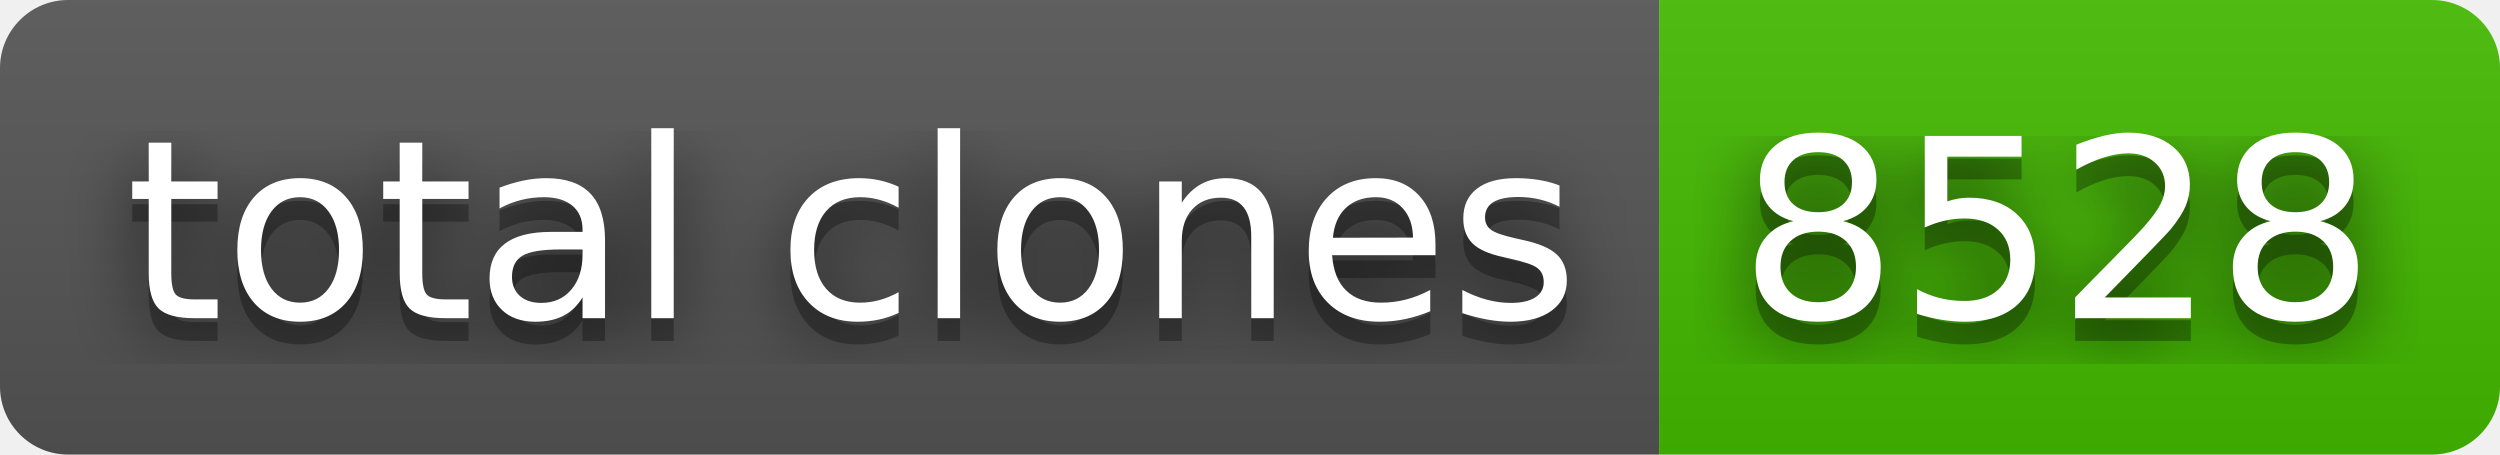
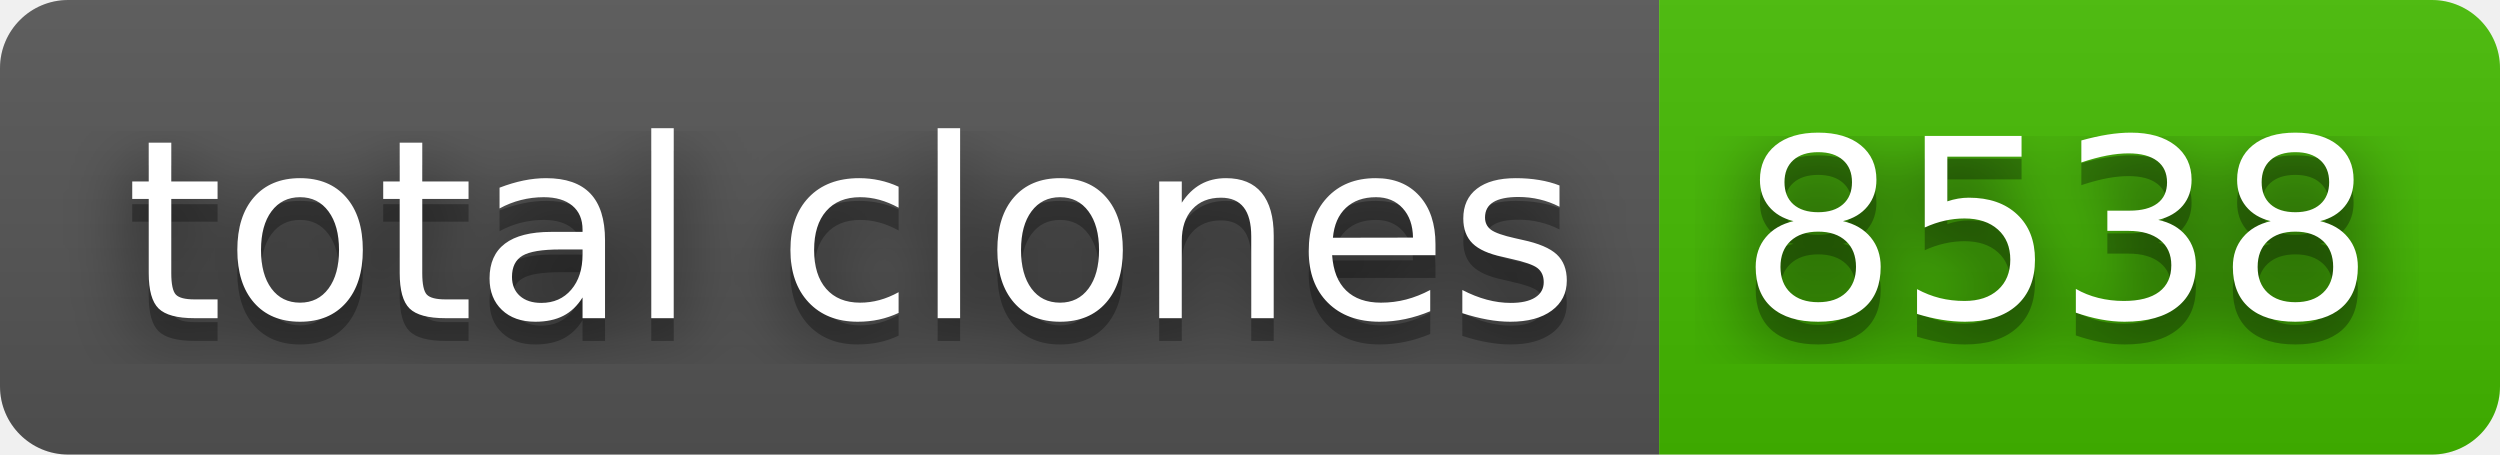
- <svg xmlns="http://www.w3.org/2000/svg" width="110" height="20" role="img" aria-label="total clones: 8528">
+ <svg xmlns="http://www.w3.org/2000/svg" width="110" height="20" role="img" aria-label="total clones: 8538">
  <filter id="blur">
    <feGaussianBlur stdDeviation="16" />
  </filter>
  <linearGradient id="s" x2="0" y2="100%">
    <stop offset="0" stop-color="#bbb" stop-opacity=".1" />
    <stop offset="1" stop-opacity=".1" />
  </linearGradient>
  <clipPath id="r">
    <rect width="110" height="20" rx="3" />
  </clipPath>
  <g clip-path="url(#r)">
    <rect width="73" height="20" fill="#555" />
    <rect x="73" width="37" height="20" fill="#4b0" />
    <rect width="110" height="20" fill="url(#s)" />
  </g>
  <g fill="#fff" text-anchor="middle" font-family="Verdana,Geneva,DejaVu Sans,sans-serif" text-rendering="geometricPrecision" font-size="110">
    <g transform="scale(.1)">
      <g aria-hidden="true" fill="#010101">
        <text x="375" y="150" fill-opacity=".8" filter="url(#blur)" textLength="630">total clones</text>
        <text x="375" y="150" fill-opacity=".3" textLength="630">total clones</text>
      </g>
      <text x="375" y="140" textLength="630">total clones</text>
    </g>
    <g transform="scale(.1)">
      <g aria-hidden="true" fill="#010101">
-         <text x="905" y="150" fill-opacity=".8" filter="url(#blur)" textLength="270">8528</text>
-         <text x="905" y="150" fill-opacity=".3" textLength="270">8528</text>
+         <text x="905" y="150" fill-opacity=".8" filter="url(#blur)" textLength="270">8538</text>
+         <text x="905" y="150" fill-opacity=".3" textLength="270">8538</text>
      </g>
-       <text x="905" y="140" textLength="270">8528</text>
+       <text x="905" y="140" textLength="270">8538</text>
    </g>
  </g>
</svg>
